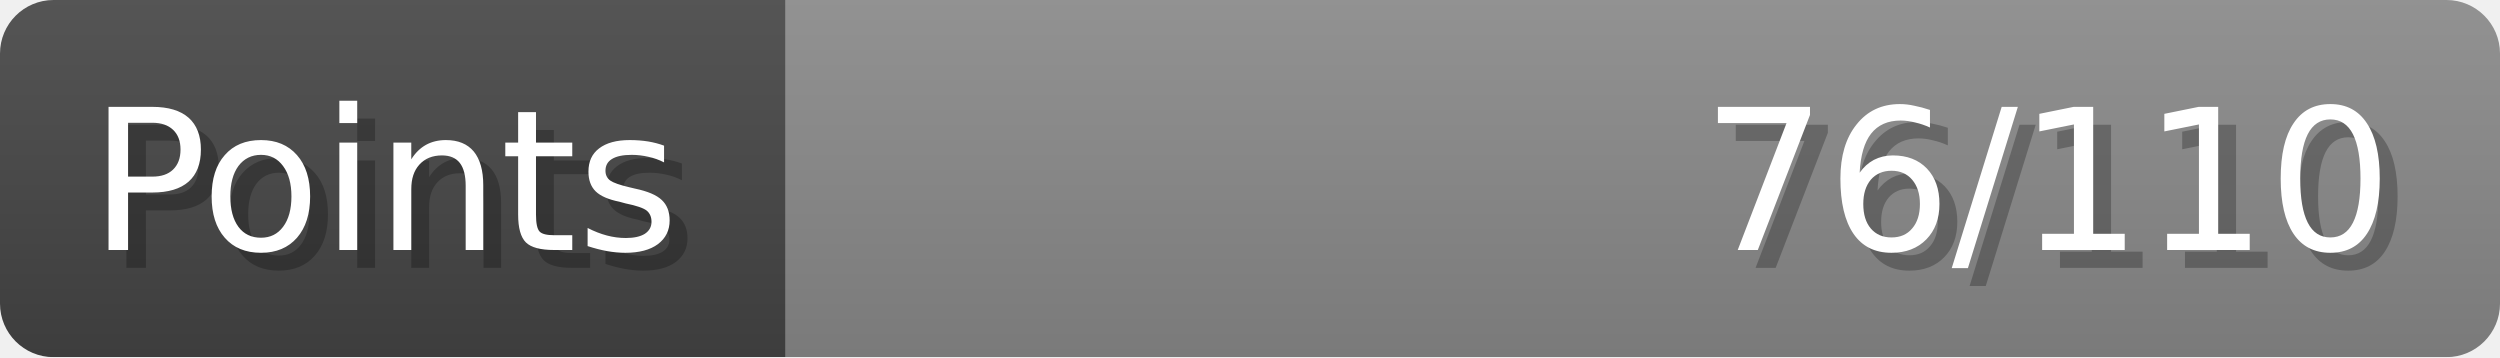
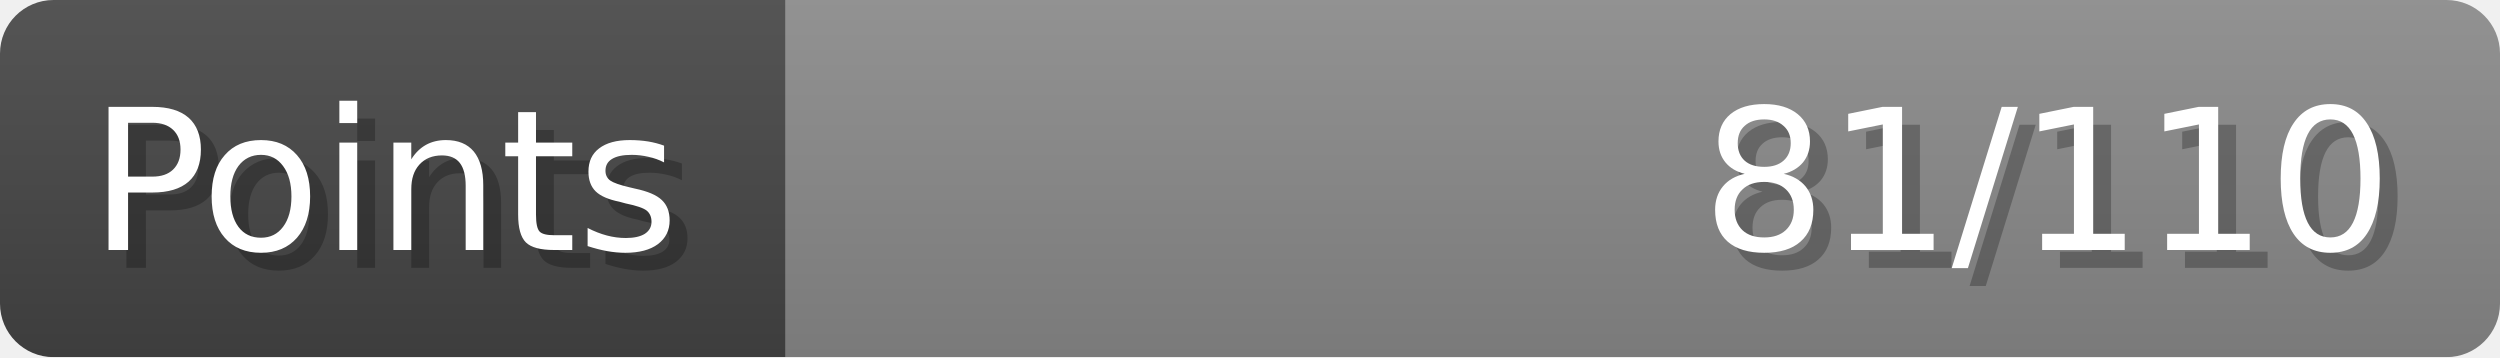
- <svg xmlns="http://www.w3.org/2000/svg" width="140px" height="20px" role="img" aria-label="Points: 76/110">
+ <svg xmlns="http://www.w3.org/2000/svg" width="140px" height="20px" role="img" aria-label="Points: 81/110">
  <linearGradient id="a" x2="0" y2="100%">
    <stop offset="0" stop-opacity=".1" stop-color="#EEE" />
    <stop offset="1" stop-opacity=".1" />
  </linearGradient>
  <mask id="m">
    <rect width="100%" height="100%" rx="3" fill="#FFF" />
  </mask>
  <g mask="url(#m)">
    <rect x="0" y="0" width="44" height="20" fill="#444" />
    <svg x="44" y="0" width="96" height="20">
      <rect width="100%" height="100%" fill="#888888" />
      <rect width="0%" height="100%" fill="#33CC11" transform="">
-         <animate attributeName="width" begin="0.5s" dur="600ms" from="0%" to="69%" repeatCount="1" fill="freeze" calcMode="spline" keyTimes="0; 1" keySplines="0.3, 0.61, 0.355, 1" />
+         <animate attributeName="width" begin="0.5s" dur="600ms" from="0%" to="73%" repeatCount="1" fill="freeze" calcMode="spline" keyTimes="0; 1" keySplines="0.3, 0.61, 0.355, 1" />
      </rect>
    </svg>
    <rect width="140" height="20" fill="url(#a)" />
  </g>
  <g aria-hidden="true" font-size="11" font-family="Verdana, DejaVu Sans, sans-serif" fill="#FFFFFF">
    <text x="6" y="15" fill="#000" opacity="0.25">Points</text>
    <text x="5" y="14">Points</text>
-     <text x="135" y="15" fill="#000" opacity="0.25" text-anchor="end">76/110</text>
-     <text x="134" y="14" text-anchor="end">76/110</text>
+     <text x="135" y="15" fill="#000" opacity="0.25" text-anchor="end">81/110</text>
+     <text x="134" y="14" text-anchor="end">81/110</text>
  </g>
</svg>
